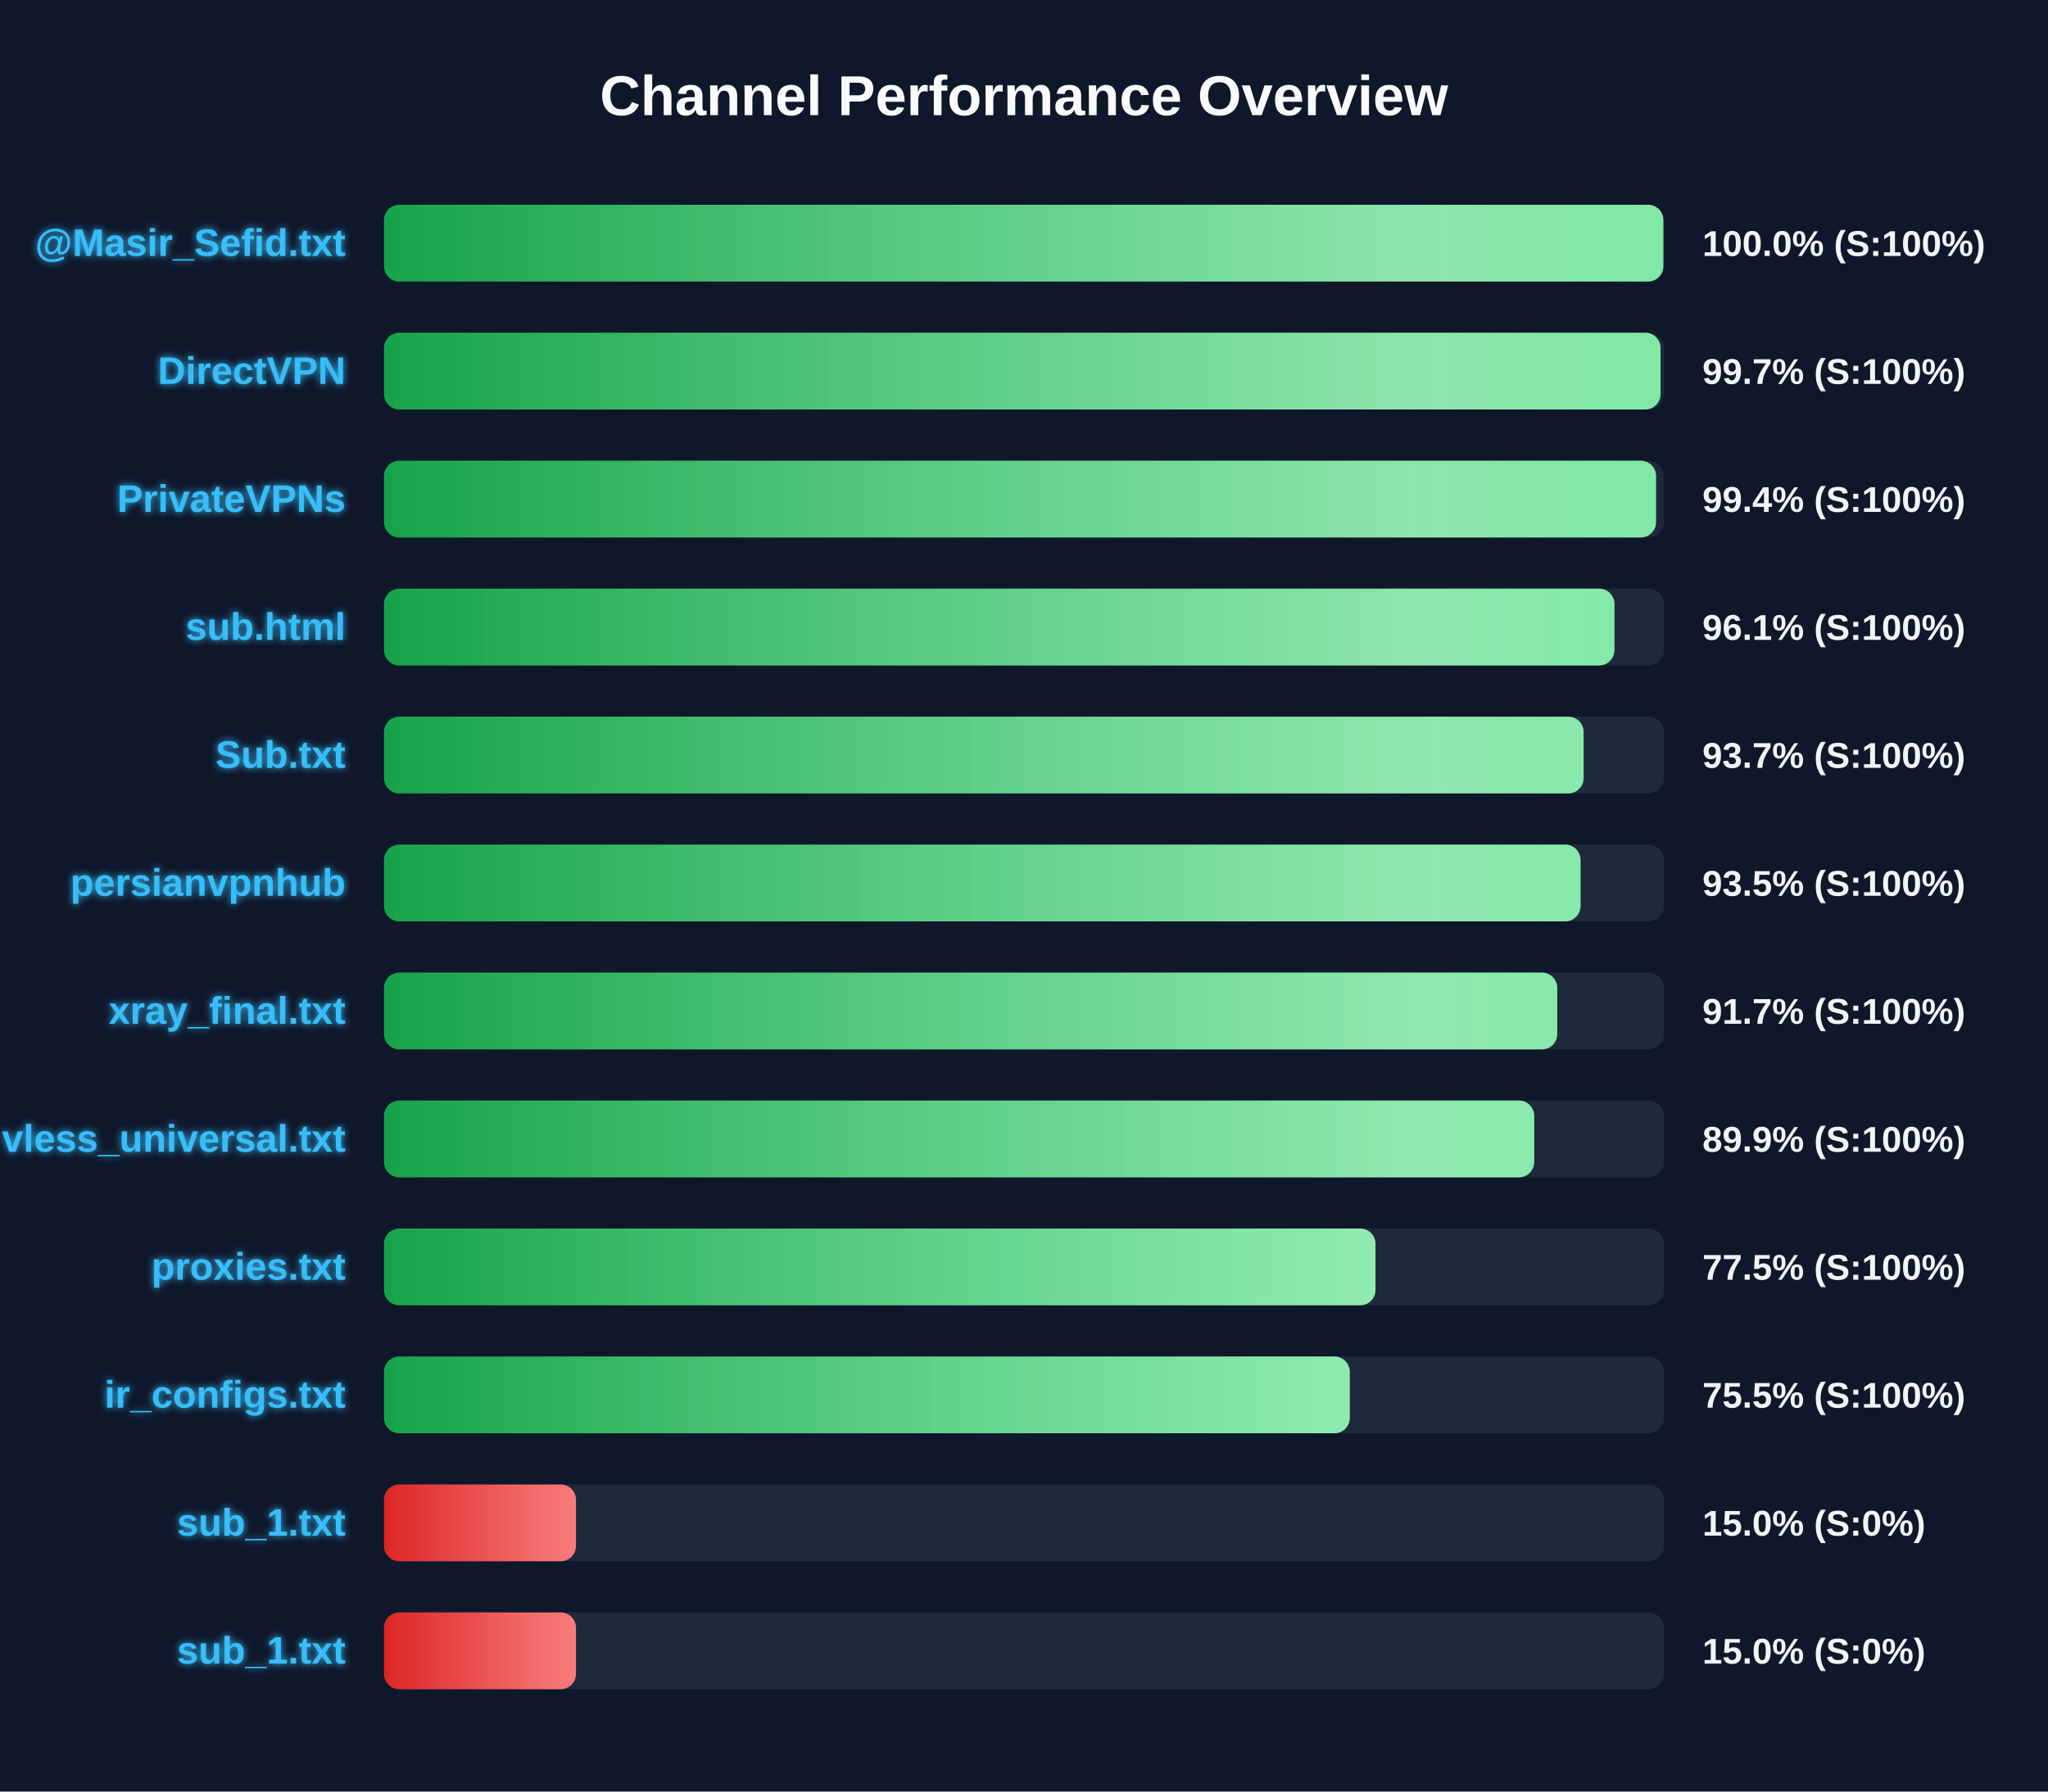
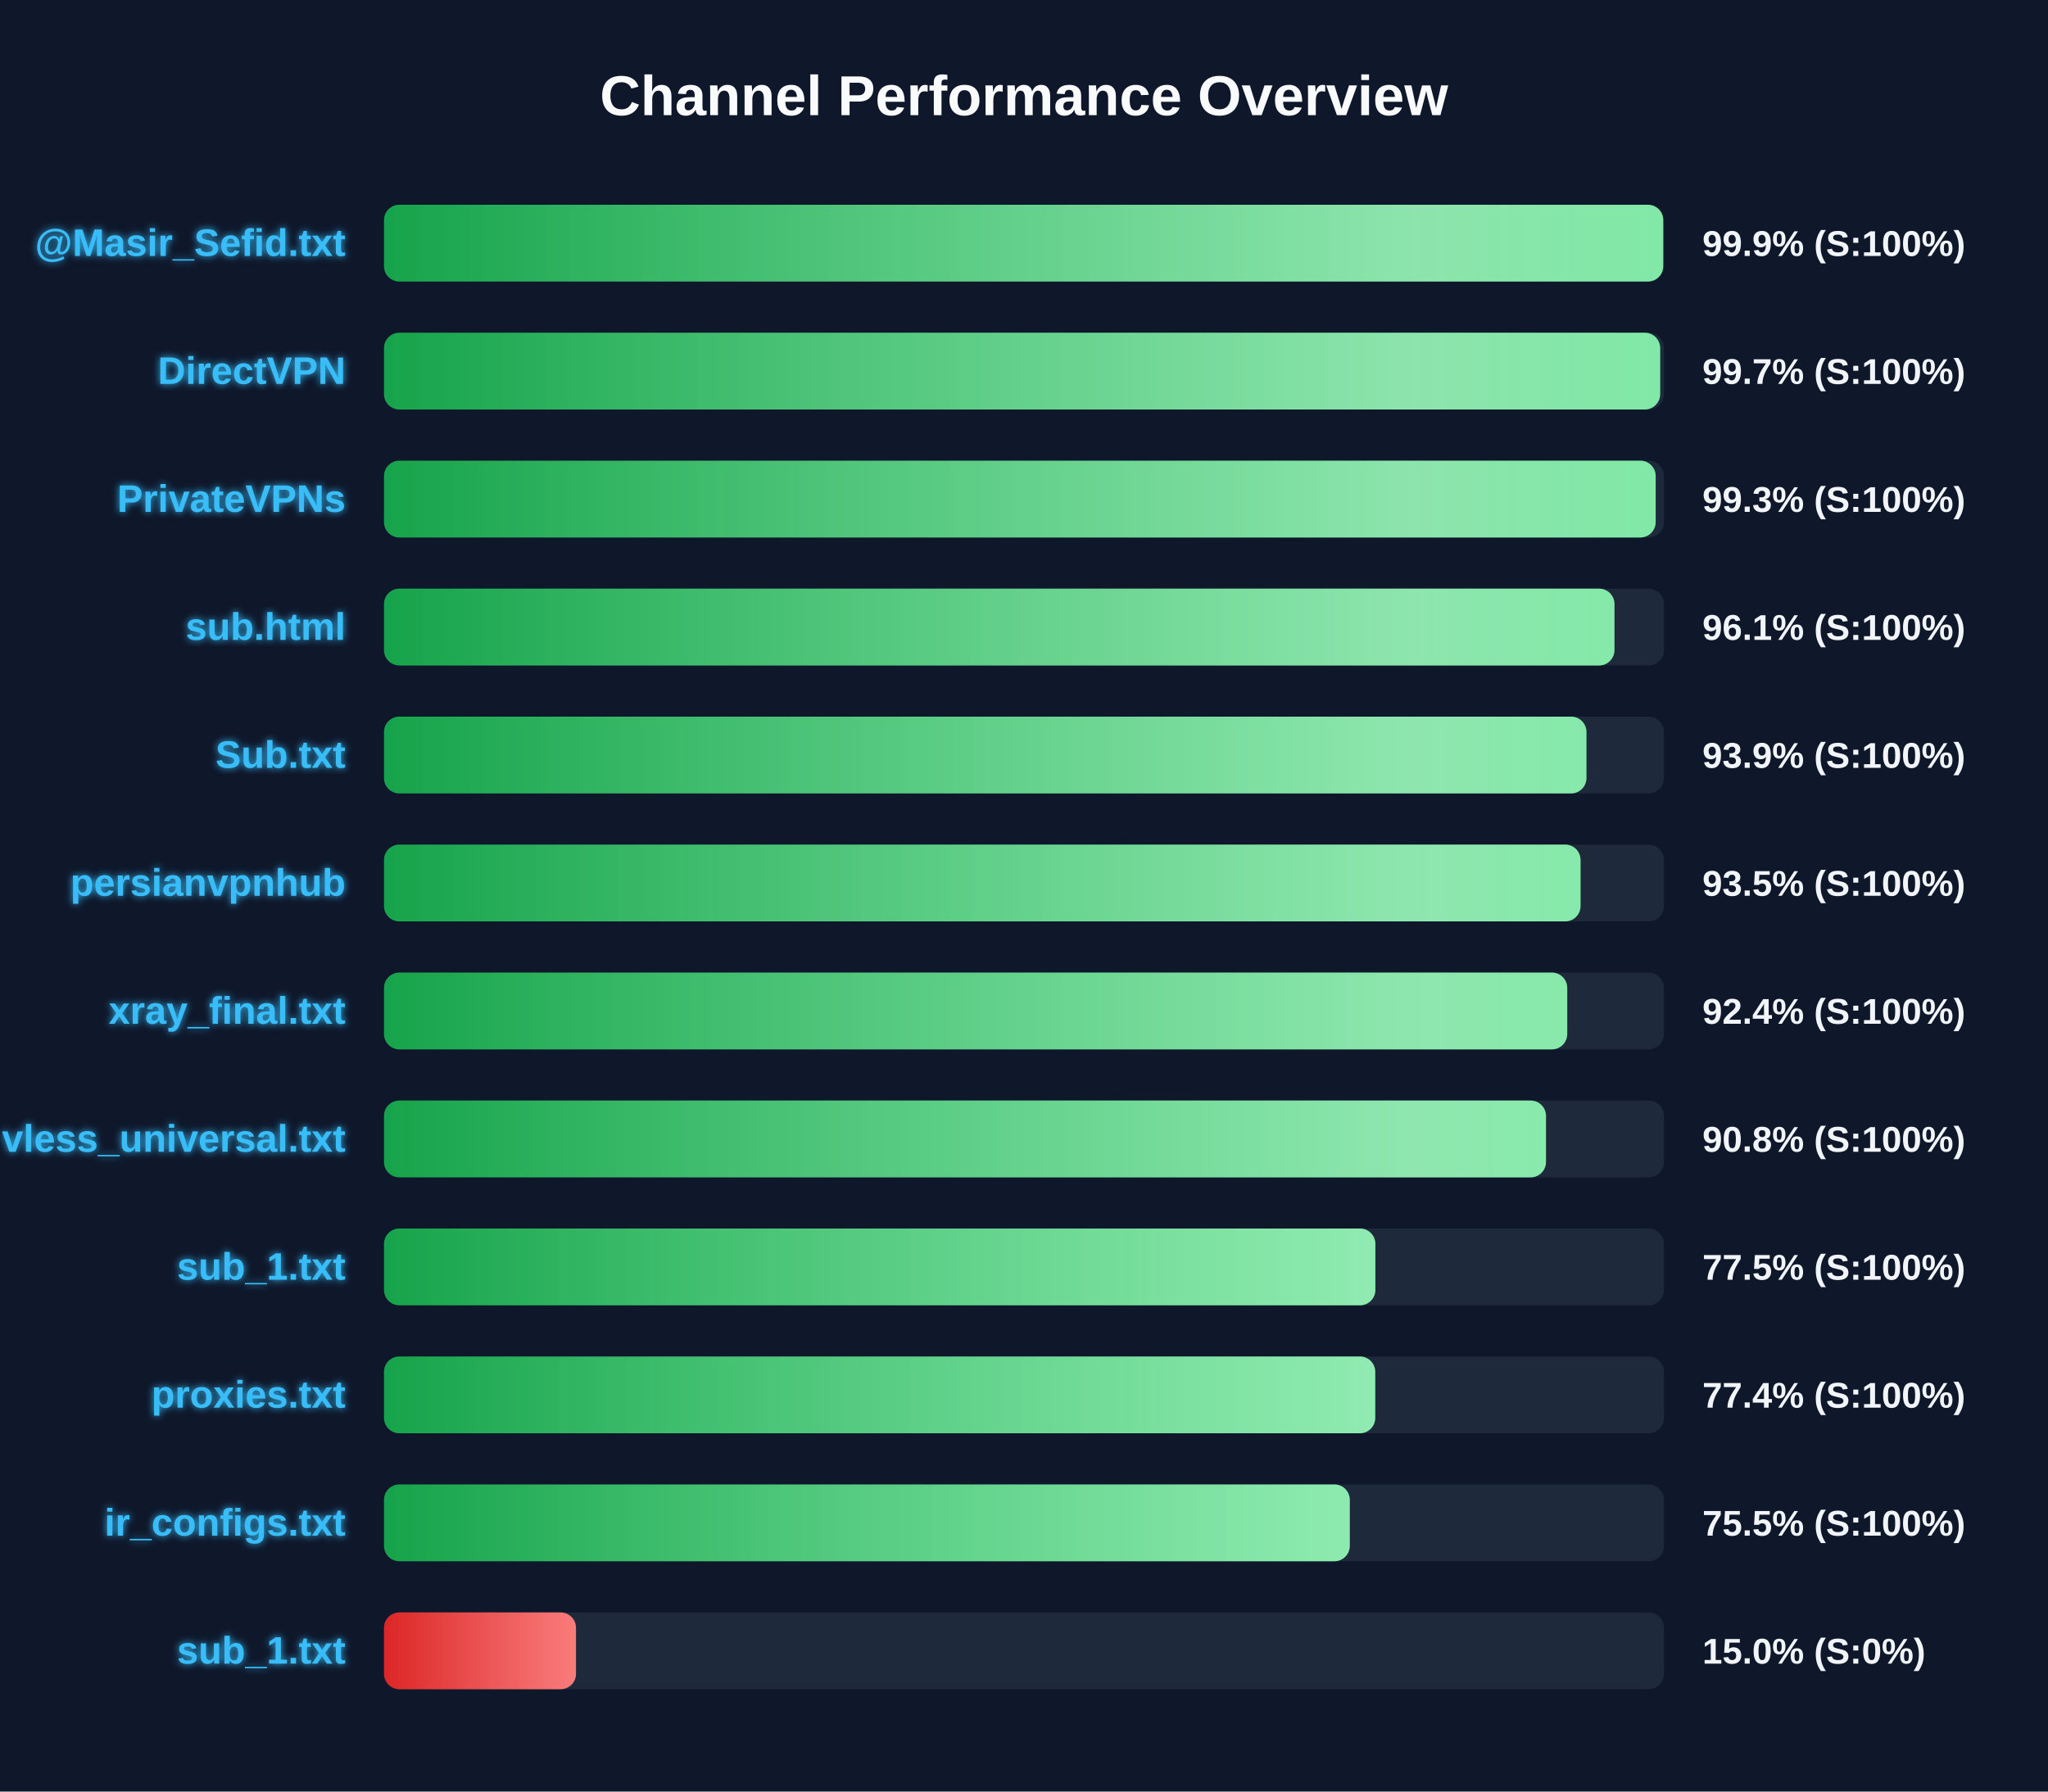
<svg xmlns="http://www.w3.org/2000/svg" width="800" height="700" version="1.1">
  <defs>
    <linearGradient id="grad-green" x1="0%" y1="0%" x2="100%" y2="0%">
      <stop offset="0%" stop-color="#16a34a" />
      <stop offset="100%" stop-color="#4ade80" />
    </linearGradient>
    <linearGradient id="grad-yellow" x1="0%" y1="0%" x2="100%" y2="0%">
      <stop offset="0%" stop-color="#ca8a04" />
      <stop offset="100%" stop-color="#fde047" />
    </linearGradient>
    <linearGradient id="grad-red" x1="0%" y1="0%" x2="100%" y2="0%">
      <stop offset="0%" stop-color="#dc2626" />
      <stop offset="100%" stop-color="#f87171" />
    </linearGradient>
    <linearGradient id="shimmer" x1="0%" y1="0%" x2="100%" y2="0%">
      <stop offset="0%" stop-color="rgba(255,255,255,0)" />
      <stop offset="50%" stop-color="rgba(255,255,255,0.4)" />
      <stop offset="100%" stop-color="rgba(255,255,255,0)" />
    </linearGradient>
    <filter id="glow" x="-20%" y="-20%" width="140%" height="140%">
      <feGaussianBlur stdDeviation="1.5" result="blur" />
      <feComposite in="SourceGraphic" in2="blur" operator="over" />
    </filter>
  </defs>
  <style>
        .bg-rect { fill: #0f172a; }
        .title { font: bold 22px 'Segoe UI', Arial, sans-serif; fill: #f8fafc; }
        .row { font: bold 15px 'Segoe UI', Arial, sans-serif; fill: #38bdf8; filter: url(#glow); }
        .score { font: bold 14px 'Segoe UI', Arial, sans-serif; fill: #f1f5f9; }
        @keyframes shimmer-anim {
            0% { transform: translateX(-100%); }
            100% { transform: translateX(200%); }
        }
        .shimmer-rect {
            animation: shimmer-anim 2.5s infinite linear;
        }
    </style>
  <rect width="100%" height="100%" class="bg-rect" />
  <text x="400" y="45" text-anchor="middle" class="title">Channel Performance Overview</text>
  <rect x="150" y="80" width="500" height="30" fill="#1e293b" rx="6" />
  <clipPath id="clip-0">
-     <rect x="150" y="80" width="499.75" height="30" rx="6" />
+     <rect x="150" y="80" width="499.7" height="30" rx="6" />
  </clipPath>
-   <rect x="150" y="80" width="499.75" height="30" fill="url(#grad-green)" rx="6" />
+   <rect x="150" y="80" width="499.7" height="30" fill="url(#grad-green)" rx="6" />
  <g clip-path="url(#clip-0)">
    <rect x="150" y="80" width="100%" height="30" fill="url(#shimmer)" class="shimmer-rect" />
  </g>
  <text x="135" y="100" text-anchor="end" class="row">@Masir_Sefid.txt</text>
-   <text x="665" y="100" text-anchor="start" class="score">100.0% (S:100%)</text>
+   <text x="665" y="100" text-anchor="start" class="score">99.9% (S:100%)</text>
  <rect x="150" y="130" width="500" height="30" fill="#1e293b" rx="6" />
  <clipPath id="clip-1">
-     <rect x="150" y="130" width="498.65" height="30" rx="6" />
+     <rect x="150" y="130" width="498.5" height="30" rx="6" />
  </clipPath>
-   <rect x="150" y="130" width="498.65" height="30" fill="url(#grad-green)" rx="6" />
+   <rect x="150" y="130" width="498.5" height="30" fill="url(#grad-green)" rx="6" />
  <g clip-path="url(#clip-1)">
    <rect x="150" y="130" width="100%" height="30" fill="url(#shimmer)" class="shimmer-rect" />
  </g>
  <text x="135" y="150" text-anchor="end" class="row">DirectVPN</text>
  <text x="665" y="150" text-anchor="start" class="score">99.7% (S:100%)</text>
  <rect x="150" y="180" width="500" height="30" fill="#1e293b" rx="6" />
  <clipPath id="clip-2">
-     <rect x="150" y="180" width="496.9" height="30" rx="6" />
+     <rect x="150" y="180" width="496.75" height="30" rx="6" />
  </clipPath>
-   <rect x="150" y="180" width="496.9" height="30" fill="url(#grad-green)" rx="6" />
+   <rect x="150" y="180" width="496.75" height="30" fill="url(#grad-green)" rx="6" />
  <g clip-path="url(#clip-2)">
    <rect x="150" y="180" width="100%" height="30" fill="url(#shimmer)" class="shimmer-rect" />
  </g>
  <text x="135" y="200" text-anchor="end" class="row">PrivateVPNs</text>
-   <text x="665" y="200" text-anchor="start" class="score">99.4% (S:100%)</text>
+   <text x="665" y="200" text-anchor="start" class="score">99.3% (S:100%)</text>
  <rect x="150" y="230" width="500" height="30" fill="#1e293b" rx="6" />
  <clipPath id="clip-3">
    <rect x="150" y="230" width="480.65" height="30" rx="6" />
  </clipPath>
  <rect x="150" y="230" width="480.65" height="30" fill="url(#grad-green)" rx="6" />
  <g clip-path="url(#clip-3)">
    <rect x="150" y="230" width="100%" height="30" fill="url(#shimmer)" class="shimmer-rect" />
  </g>
  <text x="135" y="250" text-anchor="end" class="row">sub.html</text>
  <text x="665" y="250" text-anchor="start" class="score">96.1% (S:100%)</text>
  <rect x="150" y="280" width="500" height="30" fill="#1e293b" rx="6" />
  <clipPath id="clip-4">
-     <rect x="150" y="280" width="468.6" height="30" rx="6" />
+     <rect x="150" y="280" width="469.7" height="30" rx="6" />
  </clipPath>
-   <rect x="150" y="280" width="468.6" height="30" fill="url(#grad-green)" rx="6" />
+   <rect x="150" y="280" width="469.7" height="30" fill="url(#grad-green)" rx="6" />
  <g clip-path="url(#clip-4)">
    <rect x="150" y="280" width="100%" height="30" fill="url(#shimmer)" class="shimmer-rect" />
  </g>
  <text x="135" y="300" text-anchor="end" class="row">Sub.txt</text>
-   <text x="665" y="300" text-anchor="start" class="score">93.7% (S:100%)</text>
+   <text x="665" y="300" text-anchor="start" class="score">93.9% (S:100%)</text>
  <rect x="150" y="330" width="500" height="30" fill="#1e293b" rx="6" />
  <clipPath id="clip-5">
    <rect x="150" y="330" width="467.4" height="30" rx="6" />
  </clipPath>
  <rect x="150" y="330" width="467.4" height="30" fill="url(#grad-green)" rx="6" />
  <g clip-path="url(#clip-5)">
    <rect x="150" y="330" width="100%" height="30" fill="url(#shimmer)" class="shimmer-rect" />
  </g>
  <text x="135" y="350" text-anchor="end" class="row">persianvpnhub</text>
  <text x="665" y="350" text-anchor="start" class="score">93.5% (S:100%)</text>
  <rect x="150" y="380" width="500" height="30" fill="#1e293b" rx="6" />
  <clipPath id="clip-6">
-     <rect x="150" y="380" width="458.3" height="30" rx="6" />
+     <rect x="150" y="380" width="462.2" height="30" rx="6" />
  </clipPath>
-   <rect x="150" y="380" width="458.3" height="30" fill="url(#grad-green)" rx="6" />
+   <rect x="150" y="380" width="462.2" height="30" fill="url(#grad-green)" rx="6" />
  <g clip-path="url(#clip-6)">
    <rect x="150" y="380" width="100%" height="30" fill="url(#shimmer)" class="shimmer-rect" />
  </g>
  <text x="135" y="400" text-anchor="end" class="row">xray_final.txt</text>
-   <text x="665" y="400" text-anchor="start" class="score">91.7% (S:100%)</text>
+   <text x="665" y="400" text-anchor="start" class="score">92.4% (S:100%)</text>
  <rect x="150" y="430" width="500" height="30" fill="#1e293b" rx="6" />
  <clipPath id="clip-7">
-     <rect x="150" y="430" width="449.3" height="30" rx="6" />
+     <rect x="150" y="430" width="453.9" height="30" rx="6" />
  </clipPath>
-   <rect x="150" y="430" width="449.3" height="30" fill="url(#grad-green)" rx="6" />
+   <rect x="150" y="430" width="453.9" height="30" fill="url(#grad-green)" rx="6" />
  <g clip-path="url(#clip-7)">
    <rect x="150" y="430" width="100%" height="30" fill="url(#shimmer)" class="shimmer-rect" />
  </g>
  <text x="135" y="450" text-anchor="end" class="row">vless_universal.txt</text>
-   <text x="665" y="450" text-anchor="start" class="score">89.9% (S:100%)</text>
+   <text x="665" y="450" text-anchor="start" class="score">90.8% (S:100%)</text>
  <rect x="150" y="480" width="500" height="30" fill="#1e293b" rx="6" />
  <clipPath id="clip-8">
-     <rect x="150" y="480" width="387.3" height="30" rx="6" />
+     <rect x="150" y="480" width="387.25" height="30" rx="6" />
  </clipPath>
-   <rect x="150" y="480" width="387.3" height="30" fill="url(#grad-green)" rx="6" />
+   <rect x="150" y="480" width="387.25" height="30" fill="url(#grad-green)" rx="6" />
  <g clip-path="url(#clip-8)">
    <rect x="150" y="480" width="100%" height="30" fill="url(#shimmer)" class="shimmer-rect" />
  </g>
-   <text x="135" y="500" text-anchor="end" class="row">proxies.txt</text>
+   <text x="135" y="500" text-anchor="end" class="row">sub_1.txt</text>
  <text x="665" y="500" text-anchor="start" class="score">77.5% (S:100%)</text>
  <rect x="150" y="530" width="500" height="30" fill="#1e293b" rx="6" />
  <clipPath id="clip-9">
-     <rect x="150" y="530" width="377.25" height="30" rx="6" />
+     <rect x="150" y="530" width="387.2" height="30" rx="6" />
  </clipPath>
-   <rect x="150" y="530" width="377.25" height="30" fill="url(#grad-green)" rx="6" />
+   <rect x="150" y="530" width="387.2" height="30" fill="url(#grad-green)" rx="6" />
  <g clip-path="url(#clip-9)">
    <rect x="150" y="530" width="100%" height="30" fill="url(#shimmer)" class="shimmer-rect" />
  </g>
-   <text x="135" y="550" text-anchor="end" class="row">ir_configs.txt</text>
-   <text x="665" y="550" text-anchor="start" class="score">75.5% (S:100%)</text>
+   <text x="135" y="550" text-anchor="end" class="row">proxies.txt</text>
+   <text x="665" y="550" text-anchor="start" class="score">77.4% (S:100%)</text>
  <rect x="150" y="580" width="500" height="30" fill="#1e293b" rx="6" />
  <clipPath id="clip-10">
-     <rect x="150" y="580" width="75.0" height="30" rx="6" />
+     <rect x="150" y="580" width="377.25" height="30" rx="6" />
  </clipPath>
-   <rect x="150" y="580" width="75.0" height="30" fill="url(#grad-red)" rx="6" />
+   <rect x="150" y="580" width="377.25" height="30" fill="url(#grad-green)" rx="6" />
  <g clip-path="url(#clip-10)">
    <rect x="150" y="580" width="100%" height="30" fill="url(#shimmer)" class="shimmer-rect" />
  </g>
-   <text x="135" y="600" text-anchor="end" class="row">sub_1.txt</text>
-   <text x="665" y="600" text-anchor="start" class="score">15.0% (S:0%)</text>
+   <text x="135" y="600" text-anchor="end" class="row">ir_configs.txt</text>
+   <text x="665" y="600" text-anchor="start" class="score">75.5% (S:100%)</text>
  <rect x="150" y="630" width="500" height="30" fill="#1e293b" rx="6" />
  <clipPath id="clip-11">
    <rect x="150" y="630" width="75.0" height="30" rx="6" />
  </clipPath>
  <rect x="150" y="630" width="75.0" height="30" fill="url(#grad-red)" rx="6" />
  <g clip-path="url(#clip-11)">
    <rect x="150" y="630" width="100%" height="30" fill="url(#shimmer)" class="shimmer-rect" />
  </g>
  <text x="135" y="650" text-anchor="end" class="row">sub_1.txt</text>
  <text x="665" y="650" text-anchor="start" class="score">15.0% (S:0%)</text>
</svg>
